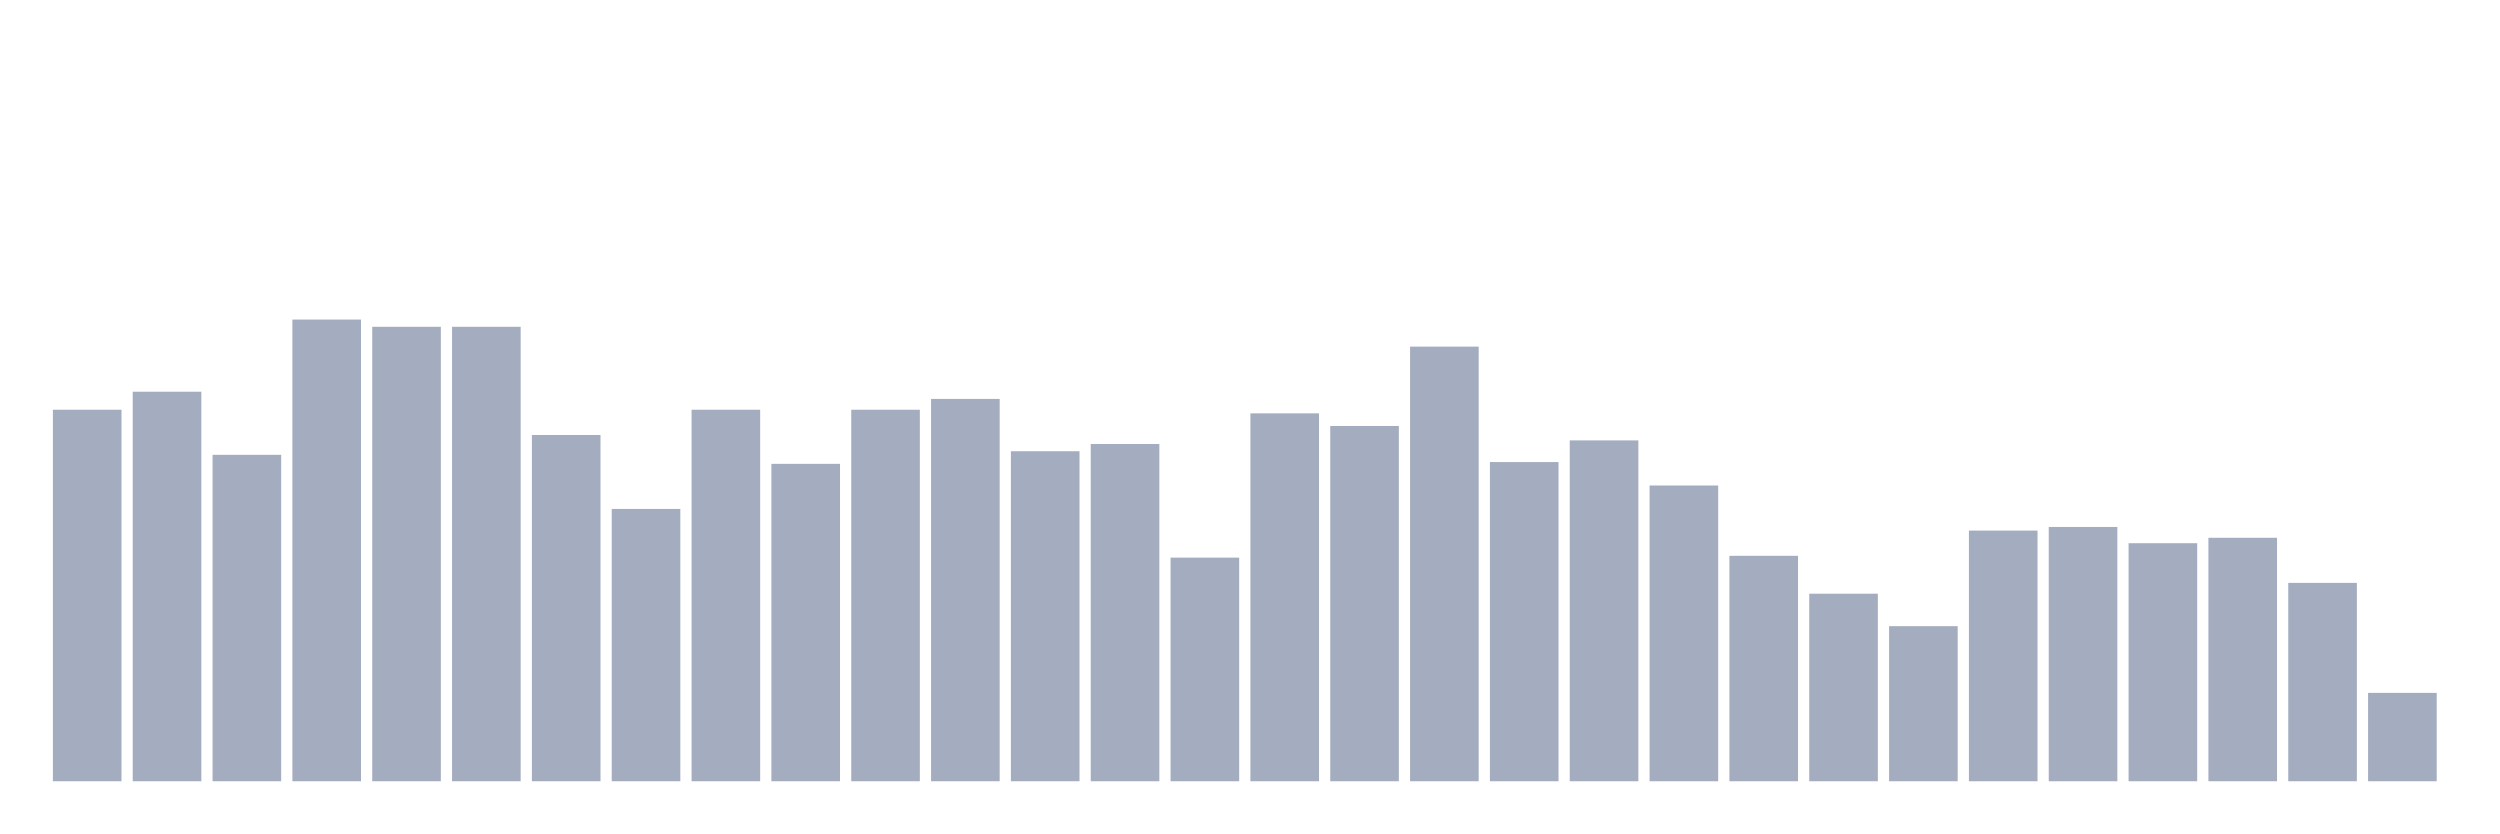
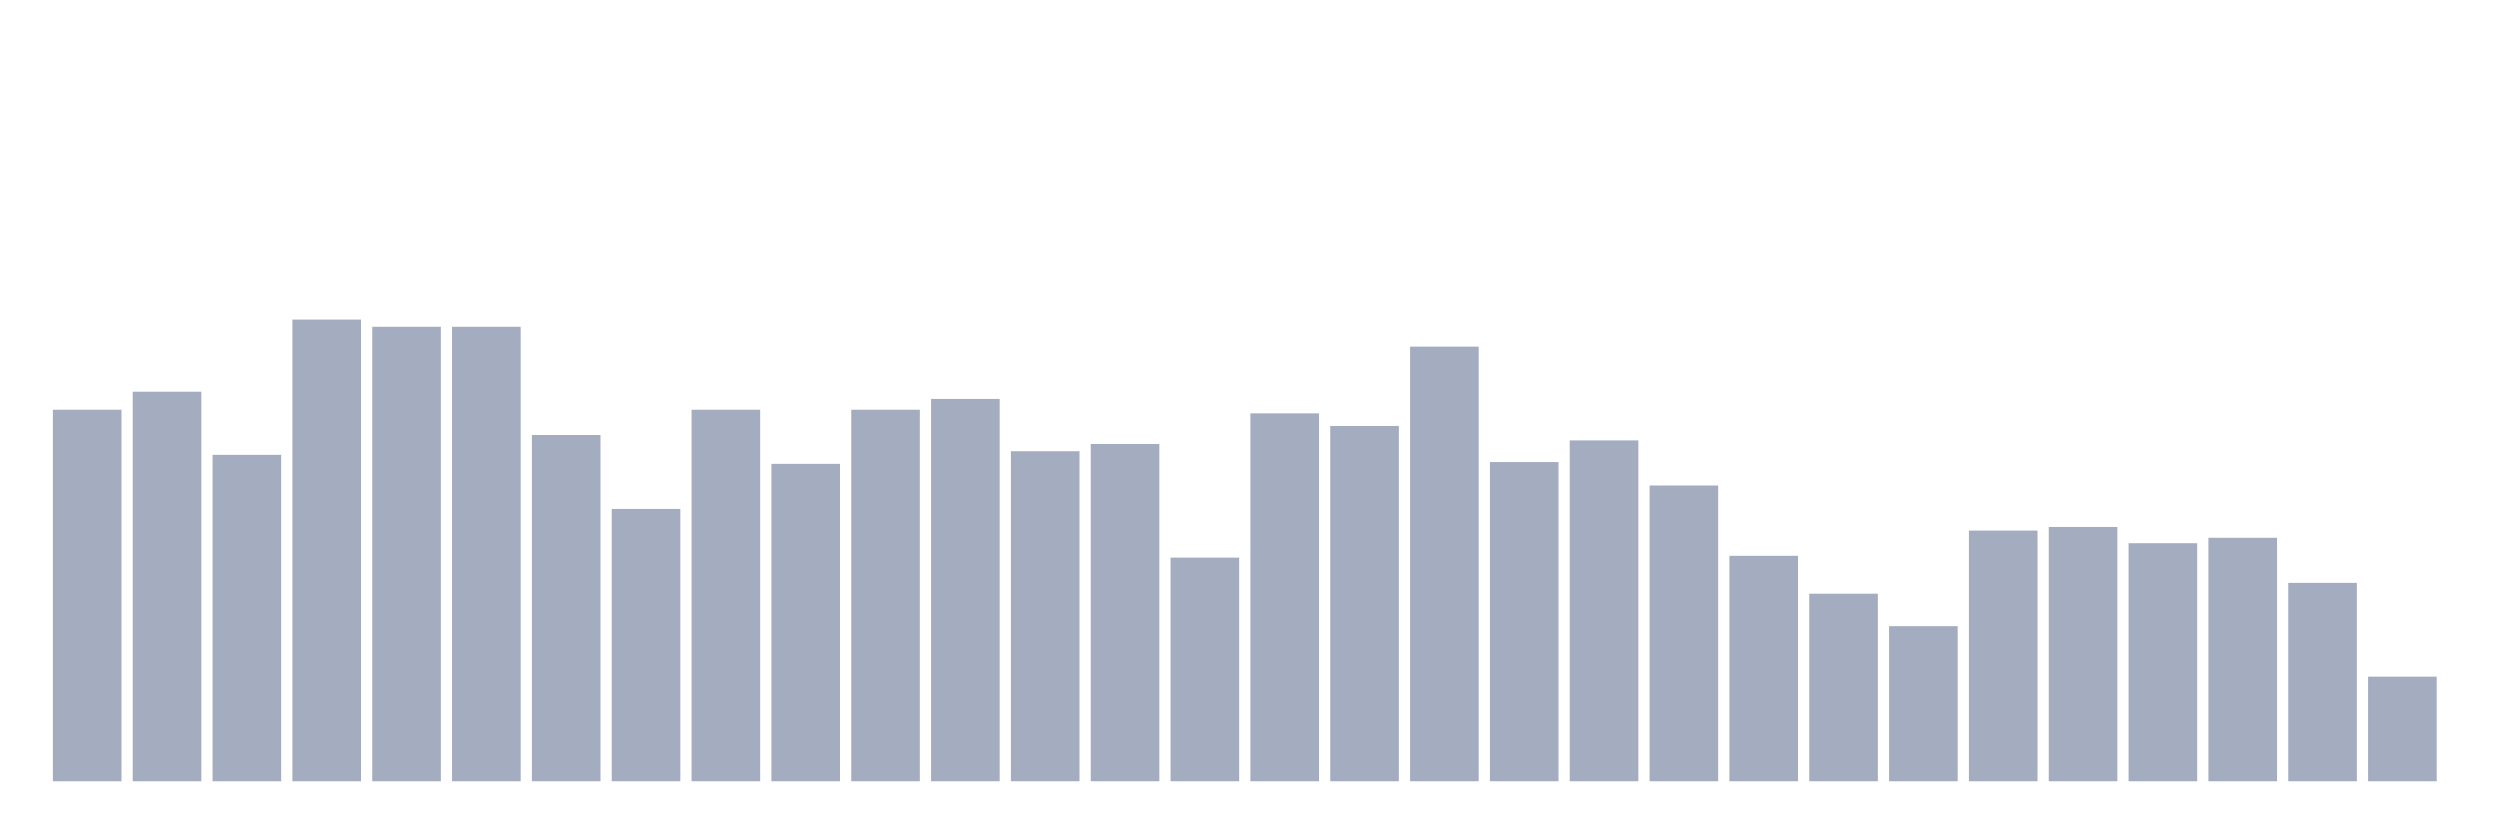
<svg xmlns="http://www.w3.org/2000/svg" viewBox="0 0 480 160">
  <g transform="translate(10,10)">
    <rect class="bar" x="0.153" width="13.175" y="68.67" height="71.33" fill="rgb(164,173,192)" />
    <rect class="bar" x="15.482" width="13.175" y="65.208" height="74.792" fill="rgb(164,173,192)" />
    <rect class="bar" x="30.81" width="13.175" y="77.327" height="62.673" fill="rgb(164,173,192)" />
    <rect class="bar" x="46.138" width="13.175" y="51.357" height="88.643" fill="rgb(164,173,192)" />
    <rect class="bar" x="61.466" width="13.175" y="52.742" height="87.258" fill="rgb(164,173,192)" />
    <rect class="bar" x="76.794" width="13.175" y="52.742" height="87.258" fill="rgb(164,173,192)" />
    <rect class="bar" x="92.123" width="13.175" y="73.518" height="66.482" fill="rgb(164,173,192)" />
    <rect class="bar" x="107.451" width="13.175" y="87.715" height="52.285" fill="rgb(164,173,192)" />
    <rect class="bar" x="122.779" width="13.175" y="68.67" height="71.33" fill="rgb(164,173,192)" />
    <rect class="bar" x="138.107" width="13.175" y="79.058" height="60.942" fill="rgb(164,173,192)" />
    <rect class="bar" x="153.436" width="13.175" y="68.67" height="71.33" fill="rgb(164,173,192)" />
    <rect class="bar" x="168.764" width="13.175" y="66.593" height="73.407" fill="rgb(164,173,192)" />
    <rect class="bar" x="184.092" width="13.175" y="76.634" height="63.366" fill="rgb(164,173,192)" />
    <rect class="bar" x="199.42" width="13.175" y="75.249" height="64.751" fill="rgb(164,173,192)" />
    <rect class="bar" x="214.748" width="13.175" y="97.064" height="42.936" fill="rgb(164,173,192)" />
    <rect class="bar" x="230.077" width="13.175" y="69.363" height="70.637" fill="rgb(164,173,192)" />
    <rect class="bar" x="245.405" width="13.175" y="71.787" height="68.213" fill="rgb(164,173,192)" />
    <rect class="bar" x="260.733" width="13.175" y="56.551" height="83.449" fill="rgb(164,173,192)" />
    <rect class="bar" x="276.061" width="13.175" y="78.712" height="61.288" fill="rgb(164,173,192)" />
    <rect class="bar" x="291.39" width="13.175" y="74.557" height="65.443" fill="rgb(164,173,192)" />
    <rect class="bar" x="306.718" width="13.175" y="83.213" height="56.787" fill="rgb(164,173,192)" />
    <rect class="bar" x="322.046" width="13.175" y="96.717" height="43.283" fill="rgb(164,173,192)" />
    <rect class="bar" x="337.374" width="13.175" y="103.989" height="36.011" fill="rgb(164,173,192)" />
    <rect class="bar" x="352.702" width="13.175" y="110.222" height="29.778" fill="rgb(164,173,192)" />
    <rect class="bar" x="368.031" width="13.175" y="91.87" height="48.13" fill="rgb(164,173,192)" />
    <rect class="bar" x="383.359" width="13.175" y="91.177" height="48.823" fill="rgb(164,173,192)" />
    <rect class="bar" x="398.687" width="13.175" y="94.294" height="45.706" fill="rgb(164,173,192)" />
    <rect class="bar" x="414.015" width="13.175" y="93.255" height="46.745" fill="rgb(164,173,192)" />
    <rect class="bar" x="429.344" width="13.175" y="101.911" height="38.089" fill="rgb(164,173,192)" />
-     <rect class="bar" x="444.672" width="13.175" y="123.033" height="16.967" fill="rgb(164,173,192)" />
+     <rect class="bar" x="444.672" width="13.175" y="119.917" height="20.083" fill="rgb(164,173,192)" />
  </g>
</svg>
